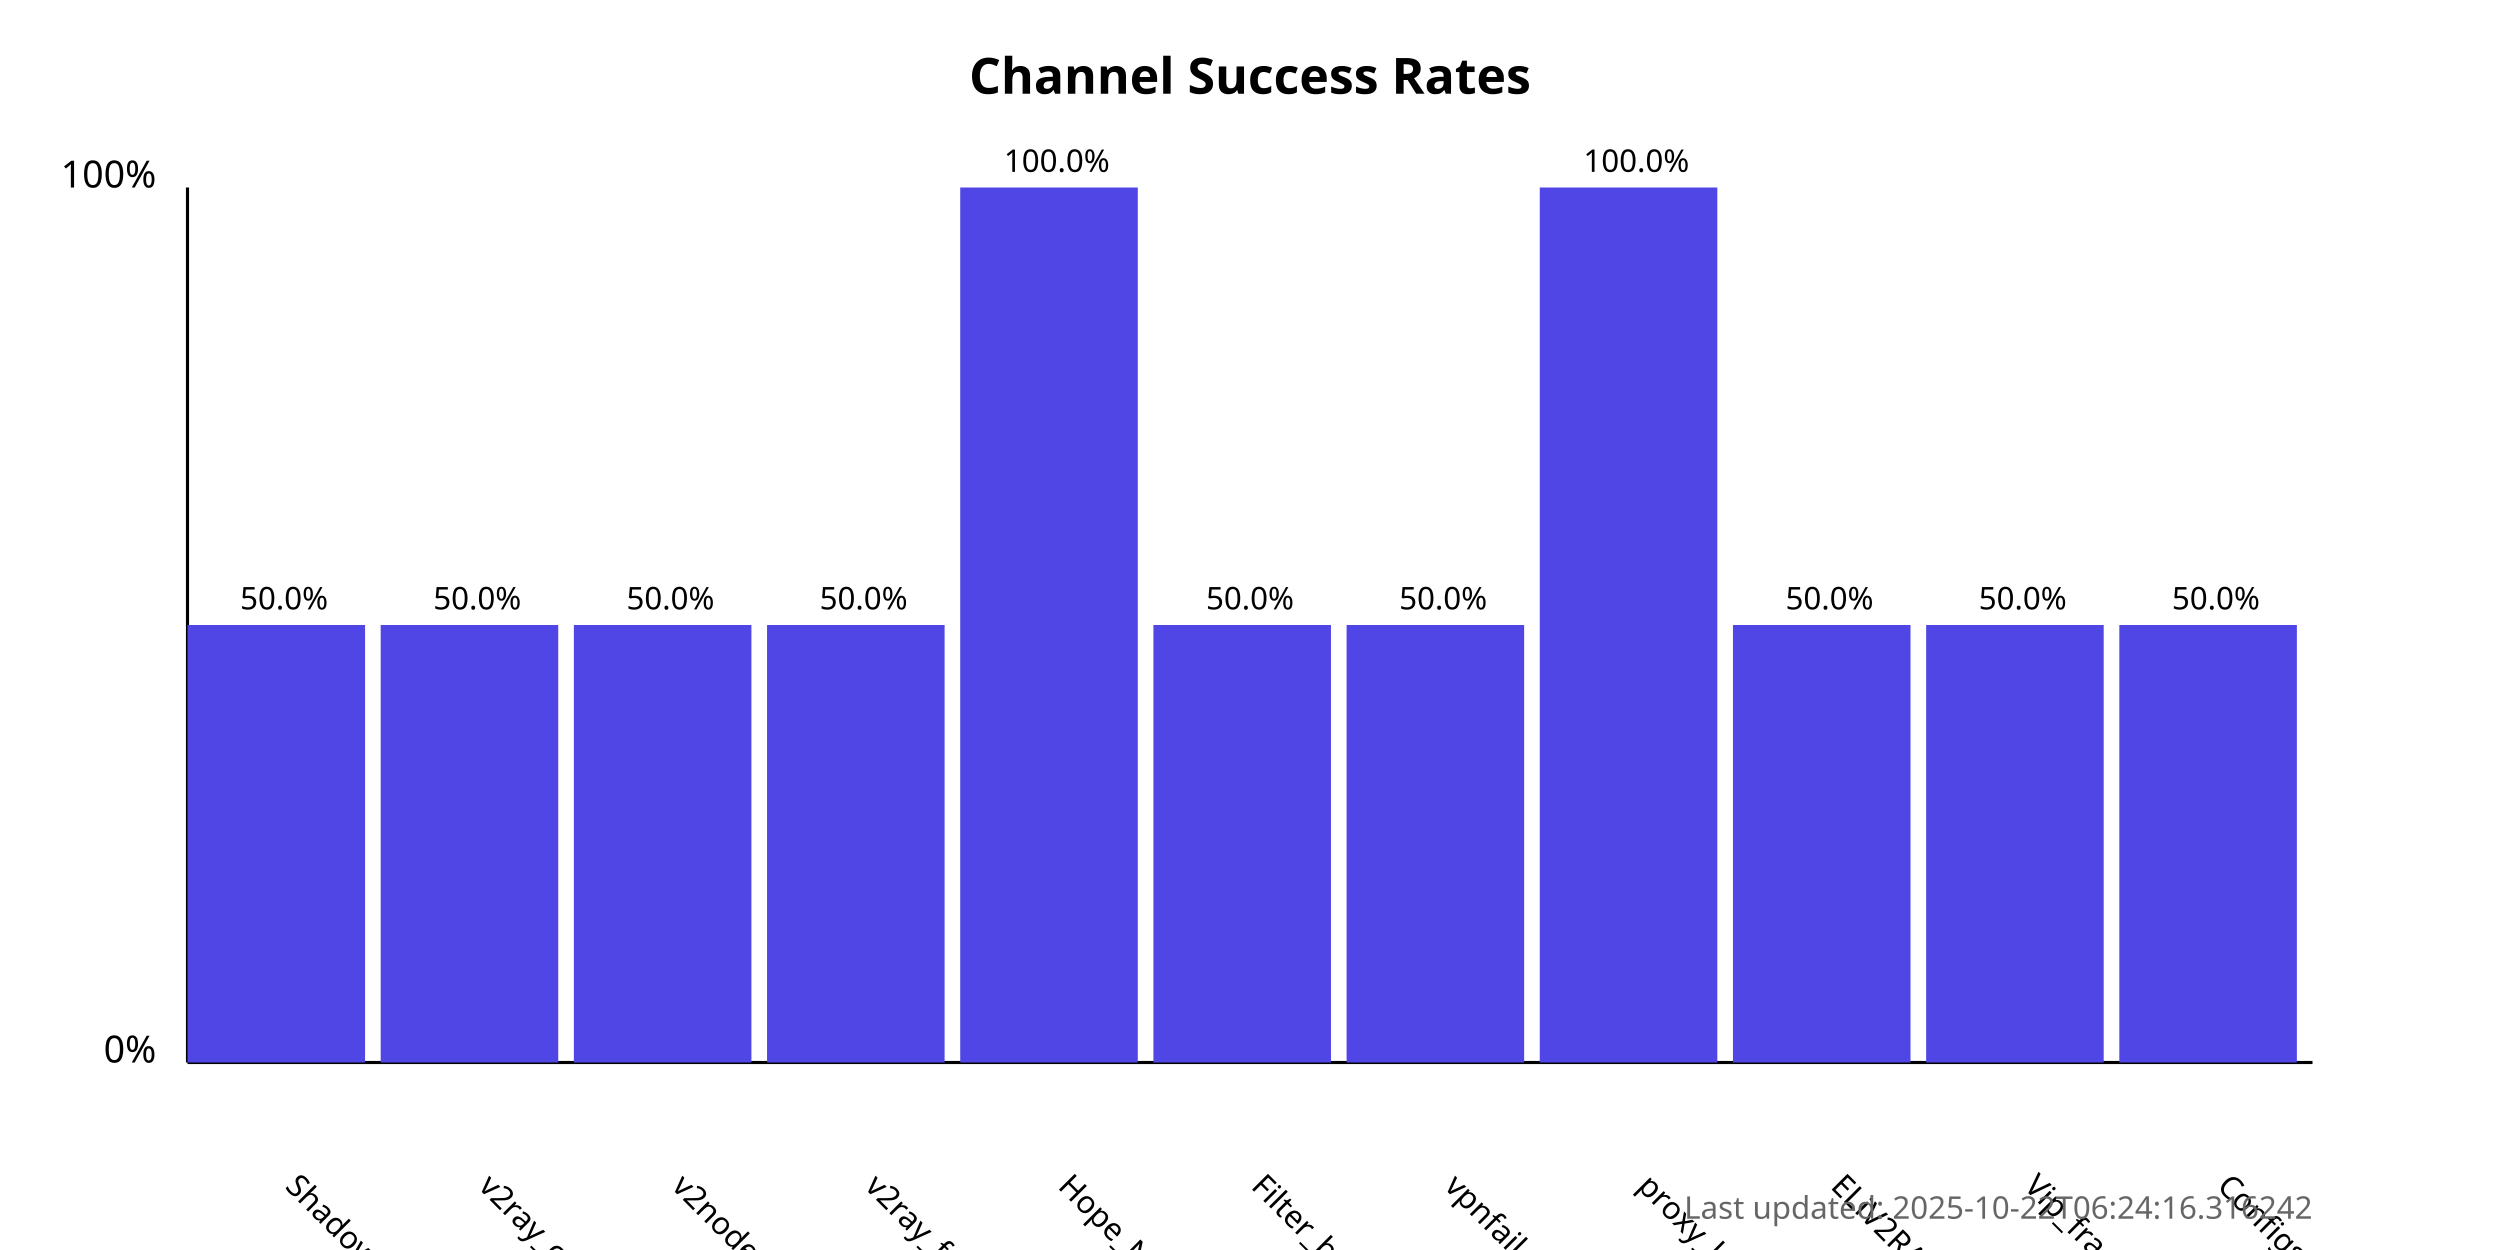
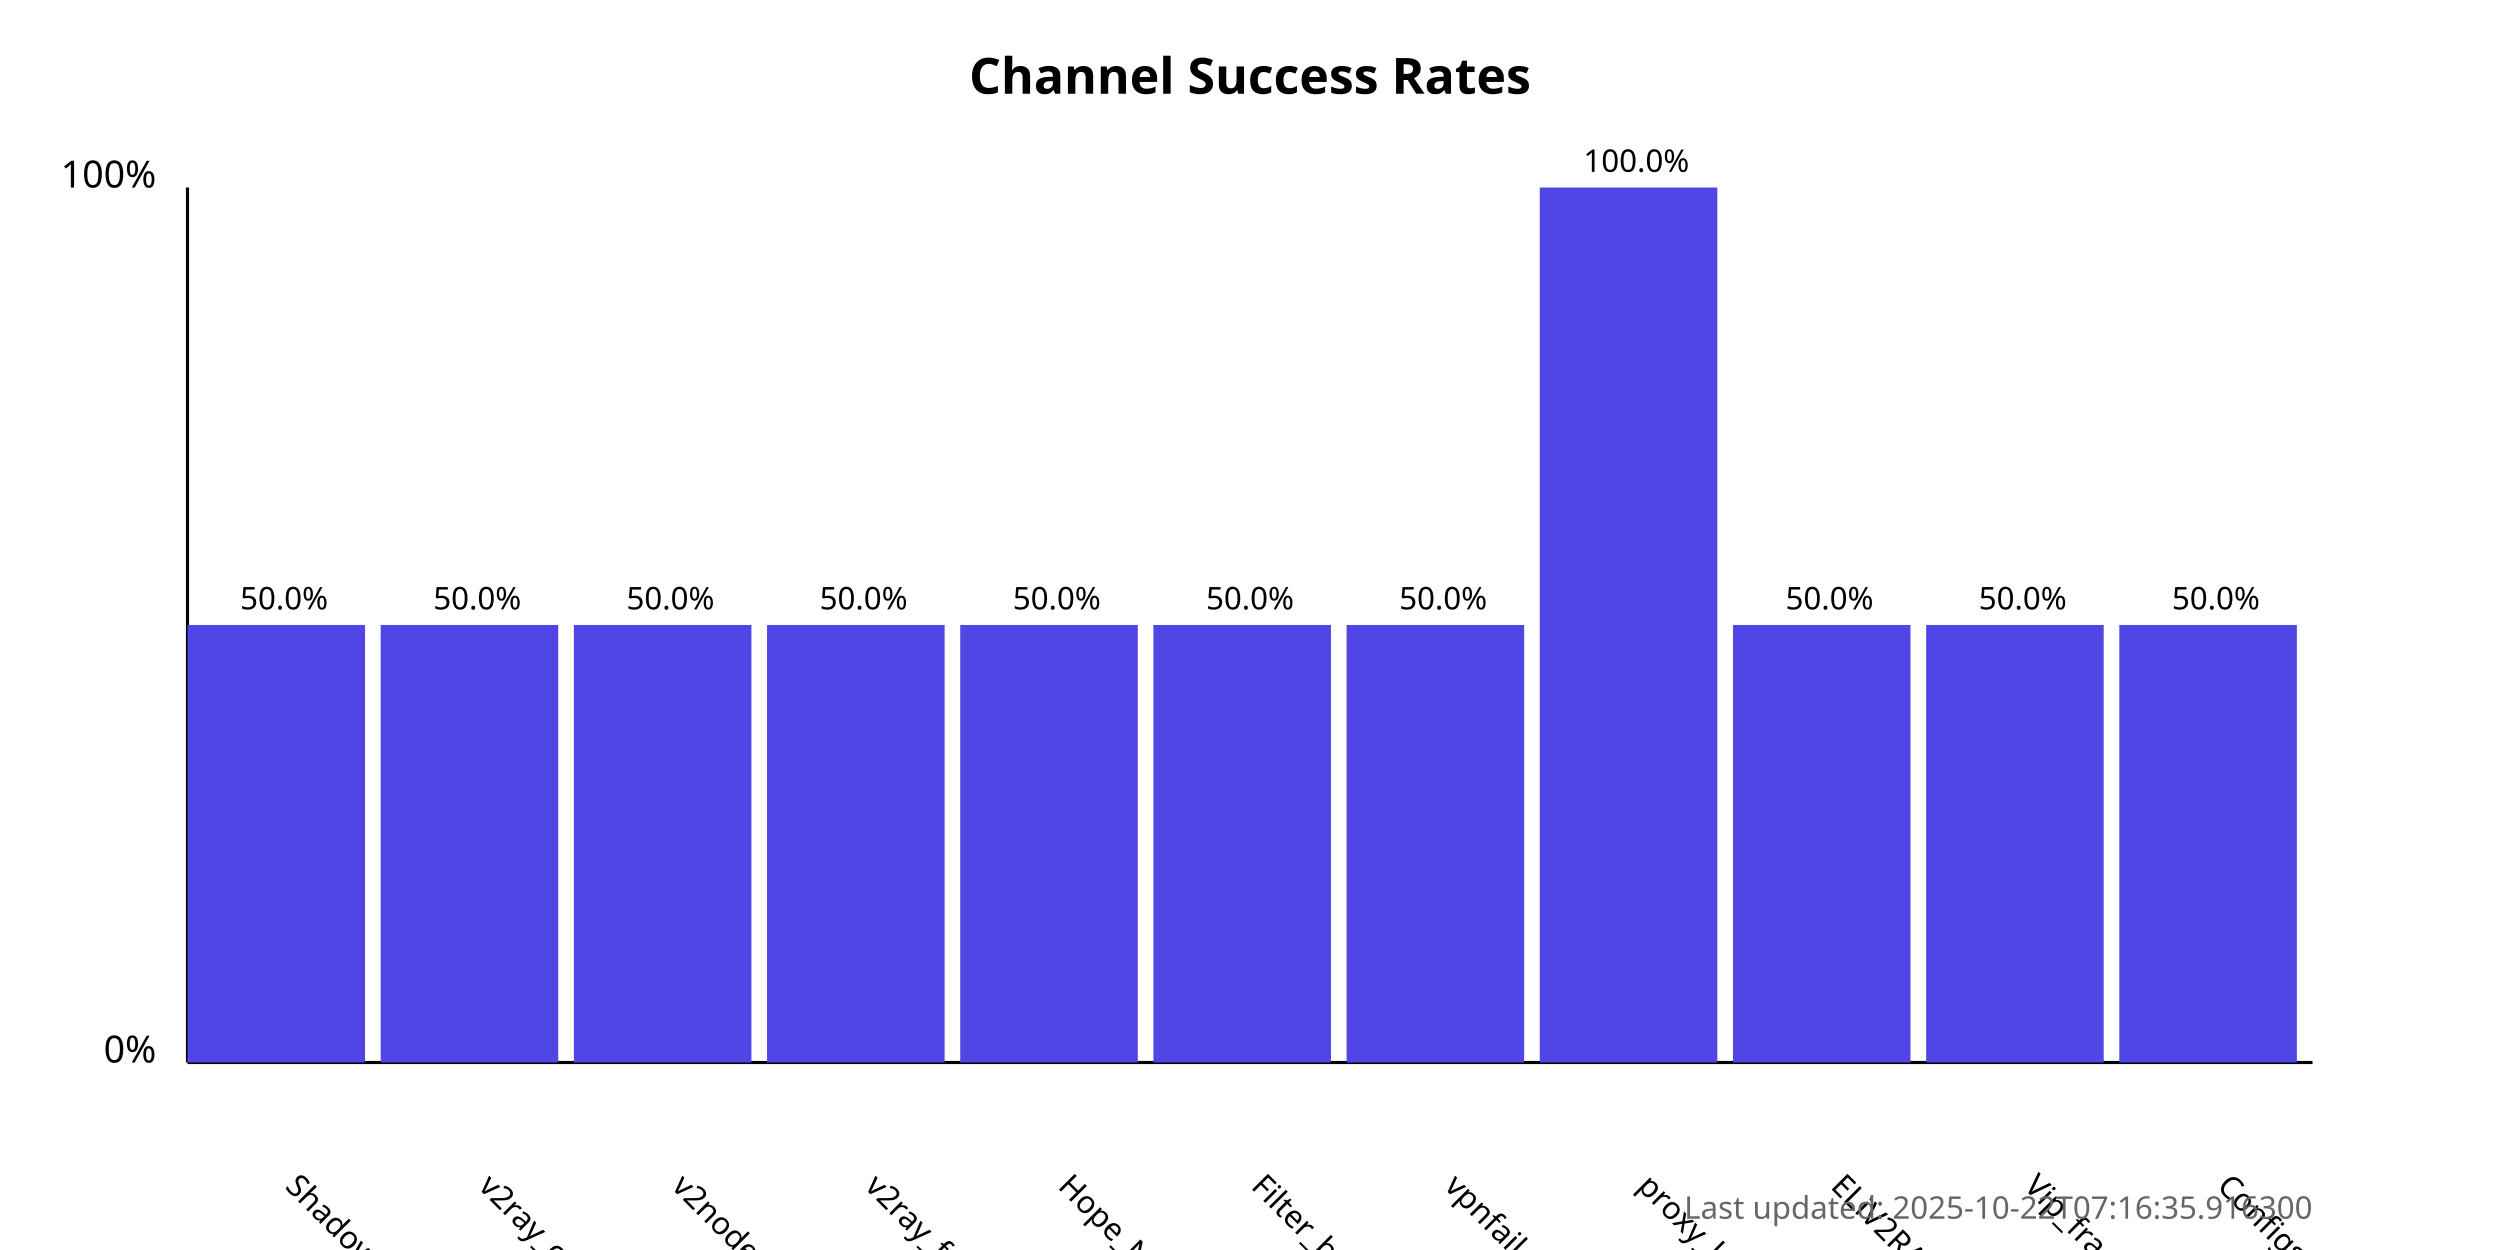
<svg xmlns="http://www.w3.org/2000/svg" width="800" height="400">
  <style>
            .chart-title { font: bold 16px sans-serif; }
            .axis-label { font: 12px sans-serif; }
            .tick-label { font: 10px sans-serif; }
            .bar { fill: #4f46e5; }
            .bar:hover { fill: #6366f1; }
            .timestamp { font: 10px sans-serif; fill: #666; }
        </style>
  <text x="400.0" y="30" text-anchor="middle" class="chart-title">
            Channel Success Rates
        </text>
  <line x1="60" y1="340" x2="60" y2="60" stroke="black" stroke-width="1" />
  <line x1="60" y1="340" x2="740" y2="340" stroke="black" stroke-width="1" />
  <text x="50" y="340" text-anchor="end" class="axis-label">0%</text>
  <text x="50" y="60" text-anchor="end" class="axis-label">100%</text>
  <g>
    <rect x="60" y="200.0" width="56.818" height="140.0" class="bar" />
    <text x="90.909" y="380" transform="rotate(45, 90.90909, 380)" text-anchor="start" class="tick-label">
                ShadowProxy66
            </text>
    <text x="90.909" y="195.0" text-anchor="middle" class="tick-label">
                50.0%
            </text>
  </g>
  <g>
    <rect x="121.818" y="200.0" width="56.818" height="140.0" class="bar" />
    <text x="152.727" y="380" transform="rotate(45, 152.7273, 380)" text-anchor="start" class="tick-label">
                v2ray_configs_pool
            </text>
    <text x="152.727" y="195.0" text-anchor="middle" class="tick-label">
                50.0%
            </text>
  </g>
  <g>
    <rect x="183.636" y="200.0" width="56.818" height="140.0" class="bar" />
    <text x="214.545" y="380" transform="rotate(45, 214.5455, 380)" text-anchor="start" class="tick-label">
                v2nodes
            </text>
    <text x="214.545" y="195.0" text-anchor="middle" class="tick-label">
                50.0%
            </text>
  </g>
  <g>
    <rect x="245.455" y="200.0" width="56.818" height="140.0" class="bar" />
    <text x="276.364" y="380" transform="rotate(45, 276.3636, 380)" text-anchor="start" class="tick-label">
                v2ray_free_conf
            </text>
    <text x="276.364" y="195.0" text-anchor="middle" class="tick-label">
                50.0%
            </text>
  </g>
  <g>
-     <rect x="307.273" y="60.0" width="56.818" height="280.0" class="bar" />
+     <rect x="307.273" y="200.0" width="56.818" height="140.0" class="bar" />
    <text x="338.182" y="380" transform="rotate(45, 338.1818, 380)" text-anchor="start" class="tick-label">
                Hope_Net
            </text>
-     <text x="338.182" y="55.0" text-anchor="middle" class="tick-label">
-                 100.0%
+     <text x="338.182" y="195.0" text-anchor="middle" class="tick-label">
+                 50.0%
            </text>
  </g>
  <g>
    <rect x="369.091" y="200.0" width="56.818" height="140.0" class="bar" />
    <text x="400.0" y="380" transform="rotate(45, 400.0, 380)" text-anchor="start" class="tick-label">
                Filter_breaker
            </text>
    <text x="400.0" y="195.0" text-anchor="middle" class="tick-label">
                50.0%
            </text>
  </g>
  <g>
    <rect x="430.909" y="200.0" width="56.818" height="140.0" class="bar" />
    <text x="461.818" y="380" transform="rotate(45, 461.8182, 380)" text-anchor="start" class="tick-label">
                vpnfail_vless
            </text>
    <text x="461.818" y="195.0" text-anchor="middle" class="tick-label">
                50.0%
            </text>
  </g>
  <g>
    <rect x="492.727" y="60.0" width="56.818" height="280.0" class="bar" />
    <text x="523.636" y="380" transform="rotate(45, 523.6364, 380)" text-anchor="start" class="tick-label">
                proxy_kafee
            </text>
    <text x="523.636" y="55.0" text-anchor="middle" class="tick-label">
                100.0%
            </text>
  </g>
  <g>
    <rect x="554.545" y="200.0" width="56.818" height="140.0" class="bar" />
    <text x="585.455" y="380" transform="rotate(45, 585.4545, 380)" text-anchor="start" class="tick-label">
                ELiV2RAY
            </text>
    <text x="585.455" y="195.0" text-anchor="middle" class="tick-label">
                50.0%
            </text>
  </g>
  <g>
    <rect x="616.364" y="200.0" width="56.818" height="140.0" class="bar" />
    <text x="647.273" y="380" transform="rotate(45, 647.2727, 380)" text-anchor="start" class="tick-label">
                Vip_fragment_v2ray
            </text>
    <text x="647.273" y="195.0" text-anchor="middle" class="tick-label">
                50.0%
            </text>
  </g>
  <g>
    <rect x="678.182" y="200.0" width="56.818" height="140.0" class="bar" />
    <text x="709.091" y="380" transform="rotate(45, 709.0909, 380)" text-anchor="start" class="tick-label">
                ConfigsHubPlus
            </text>
    <text x="709.091" y="195.0" text-anchor="middle" class="tick-label">
                50.0%
            </text>
  </g>
  <text x="740" y="390" text-anchor="end" class="timestamp">
-             Last updated: 2025-10-22T06:24:16.316242
+             Last updated: 2025-10-22T07:16:35.916300
        </text>
</svg>
